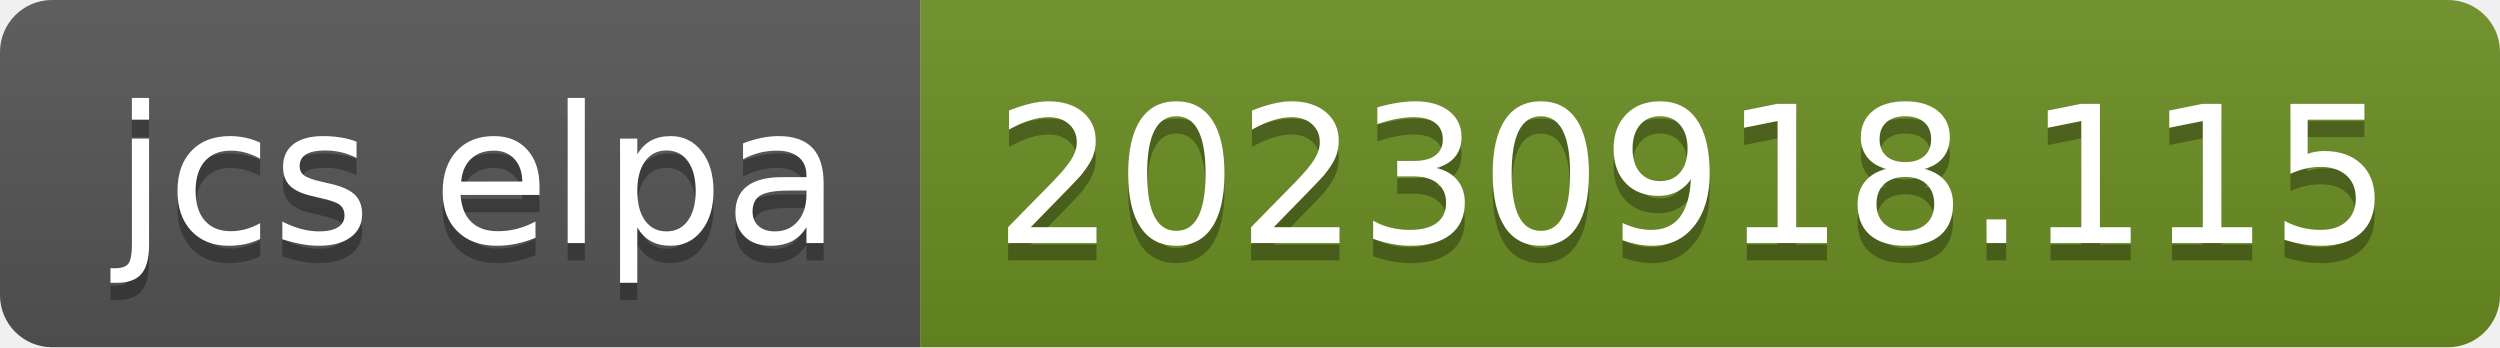
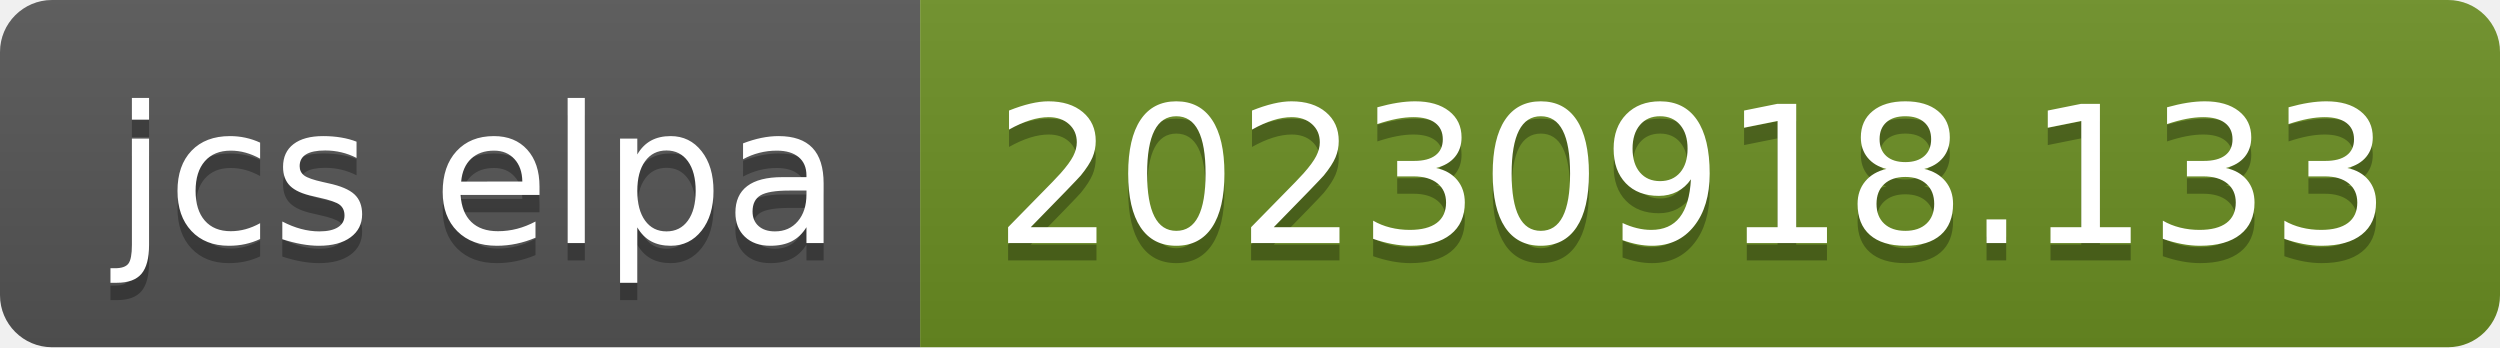
- <svg xmlns="http://www.w3.org/2000/svg" width="144" height="20" role="img" aria-label="jcs elpa: 20230918.115">
+ <svg xmlns="http://www.w3.org/2000/svg" width="144" height="20" role="img" aria-label="jcs elpa: 20230918.133">
  <linearGradient id="s" x2="0" y2="100%">
    <stop offset="0" stop-color="#bbb" stop-opacity=".1" />
    <stop offset="1" stop-opacity=".1" />
  </linearGradient>
  <clipPath id="r">
    <rect width="144" height="20" rx="3" fill="#fff" />
  </clipPath>
  <g clip-path="url(#r)">
    <rect width="53" height="20" fill="#555" />
    <rect x="53" width="91" height="20" fill="#6b8e23" />
    <rect width="144" height="20" fill="url(#s)" />
  </g>
  <g fill="#fff" text-anchor="middle" font-family="Verdana,Geneva,DejaVu Sans,sans-serif" text-rendering="geometricPrecision" font-size="110">
    <text aria-hidden="true" x="275" y="150" fill="#010101" fill-opacity=".3" transform="scale(.1)" textLength="430">jcs elpa</text>
    <text x="275" y="140" transform="scale(.1)" fill="#fff" textLength="430">jcs elpa</text>
-     <text aria-hidden="true" x="975" y="150" fill="#010101" fill-opacity=".3" transform="scale(.1)" textLength="810">20230918.115</text>
-     <text x="975" y="140" transform="scale(.1)" fill="#fff" textLength="810">20230918.115</text>
+     <text aria-hidden="true" x="975" y="150" fill="#010101" fill-opacity=".3" transform="scale(.1)" textLength="810">20230918.133</text>
+     <text x="975" y="140" transform="scale(.1)" fill="#fff" textLength="810">20230918.133</text>
  </g>
</svg>
